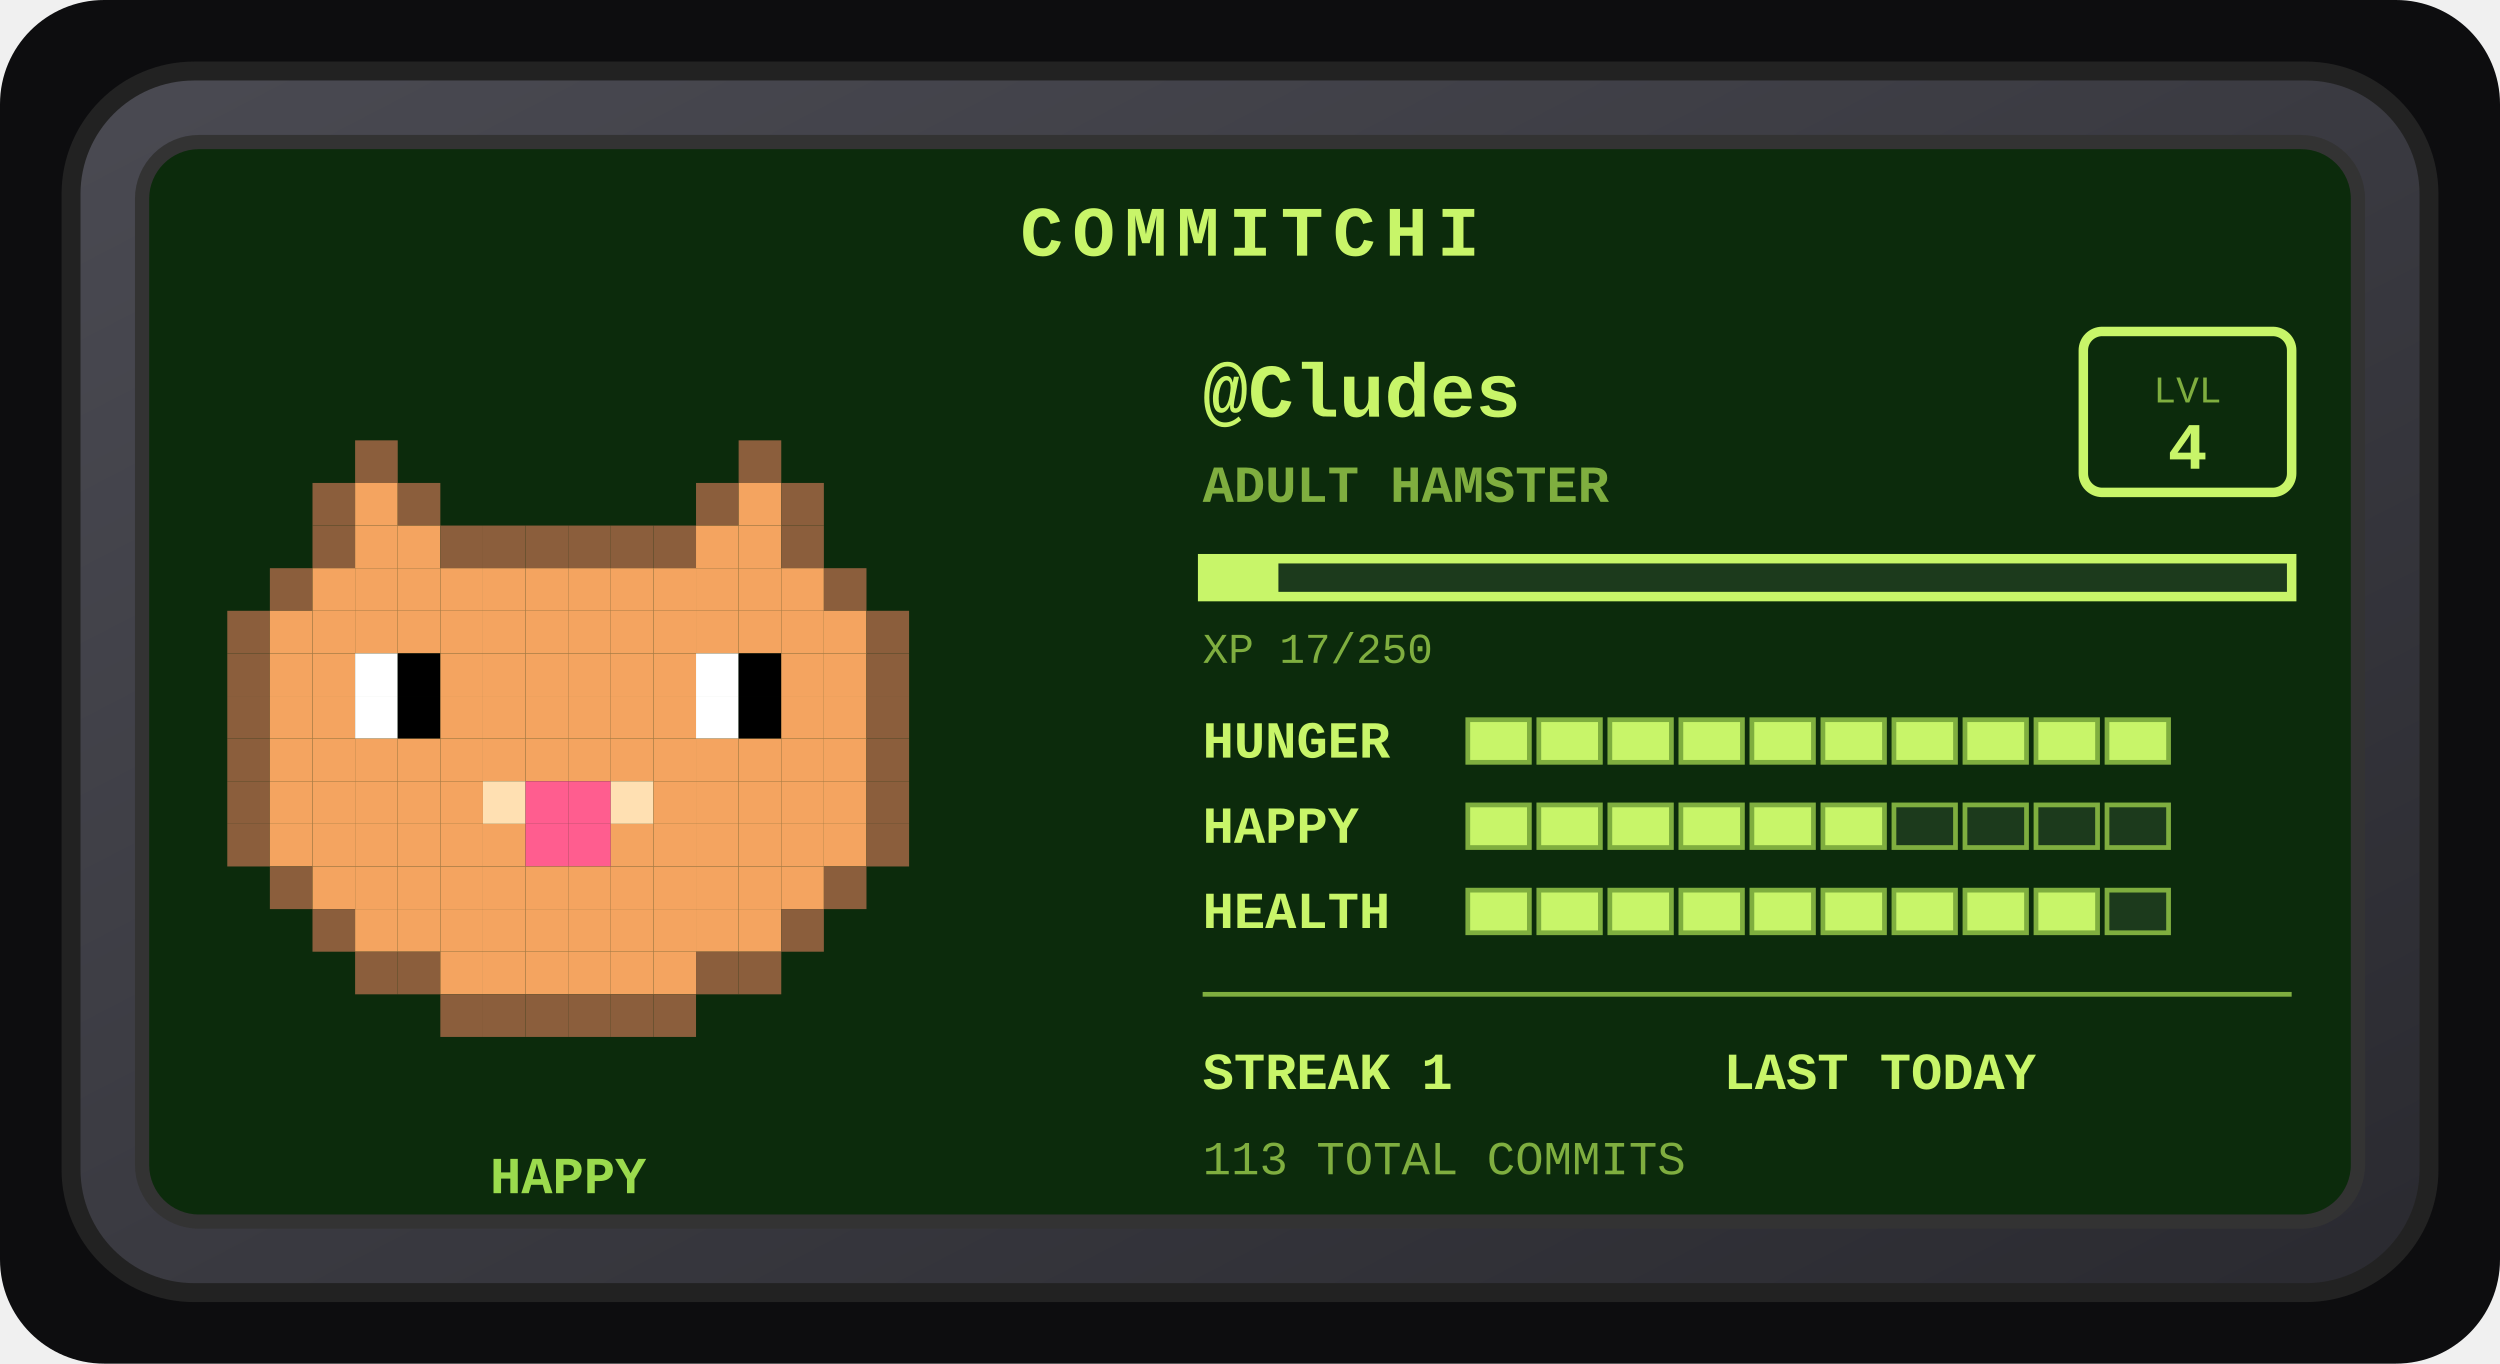
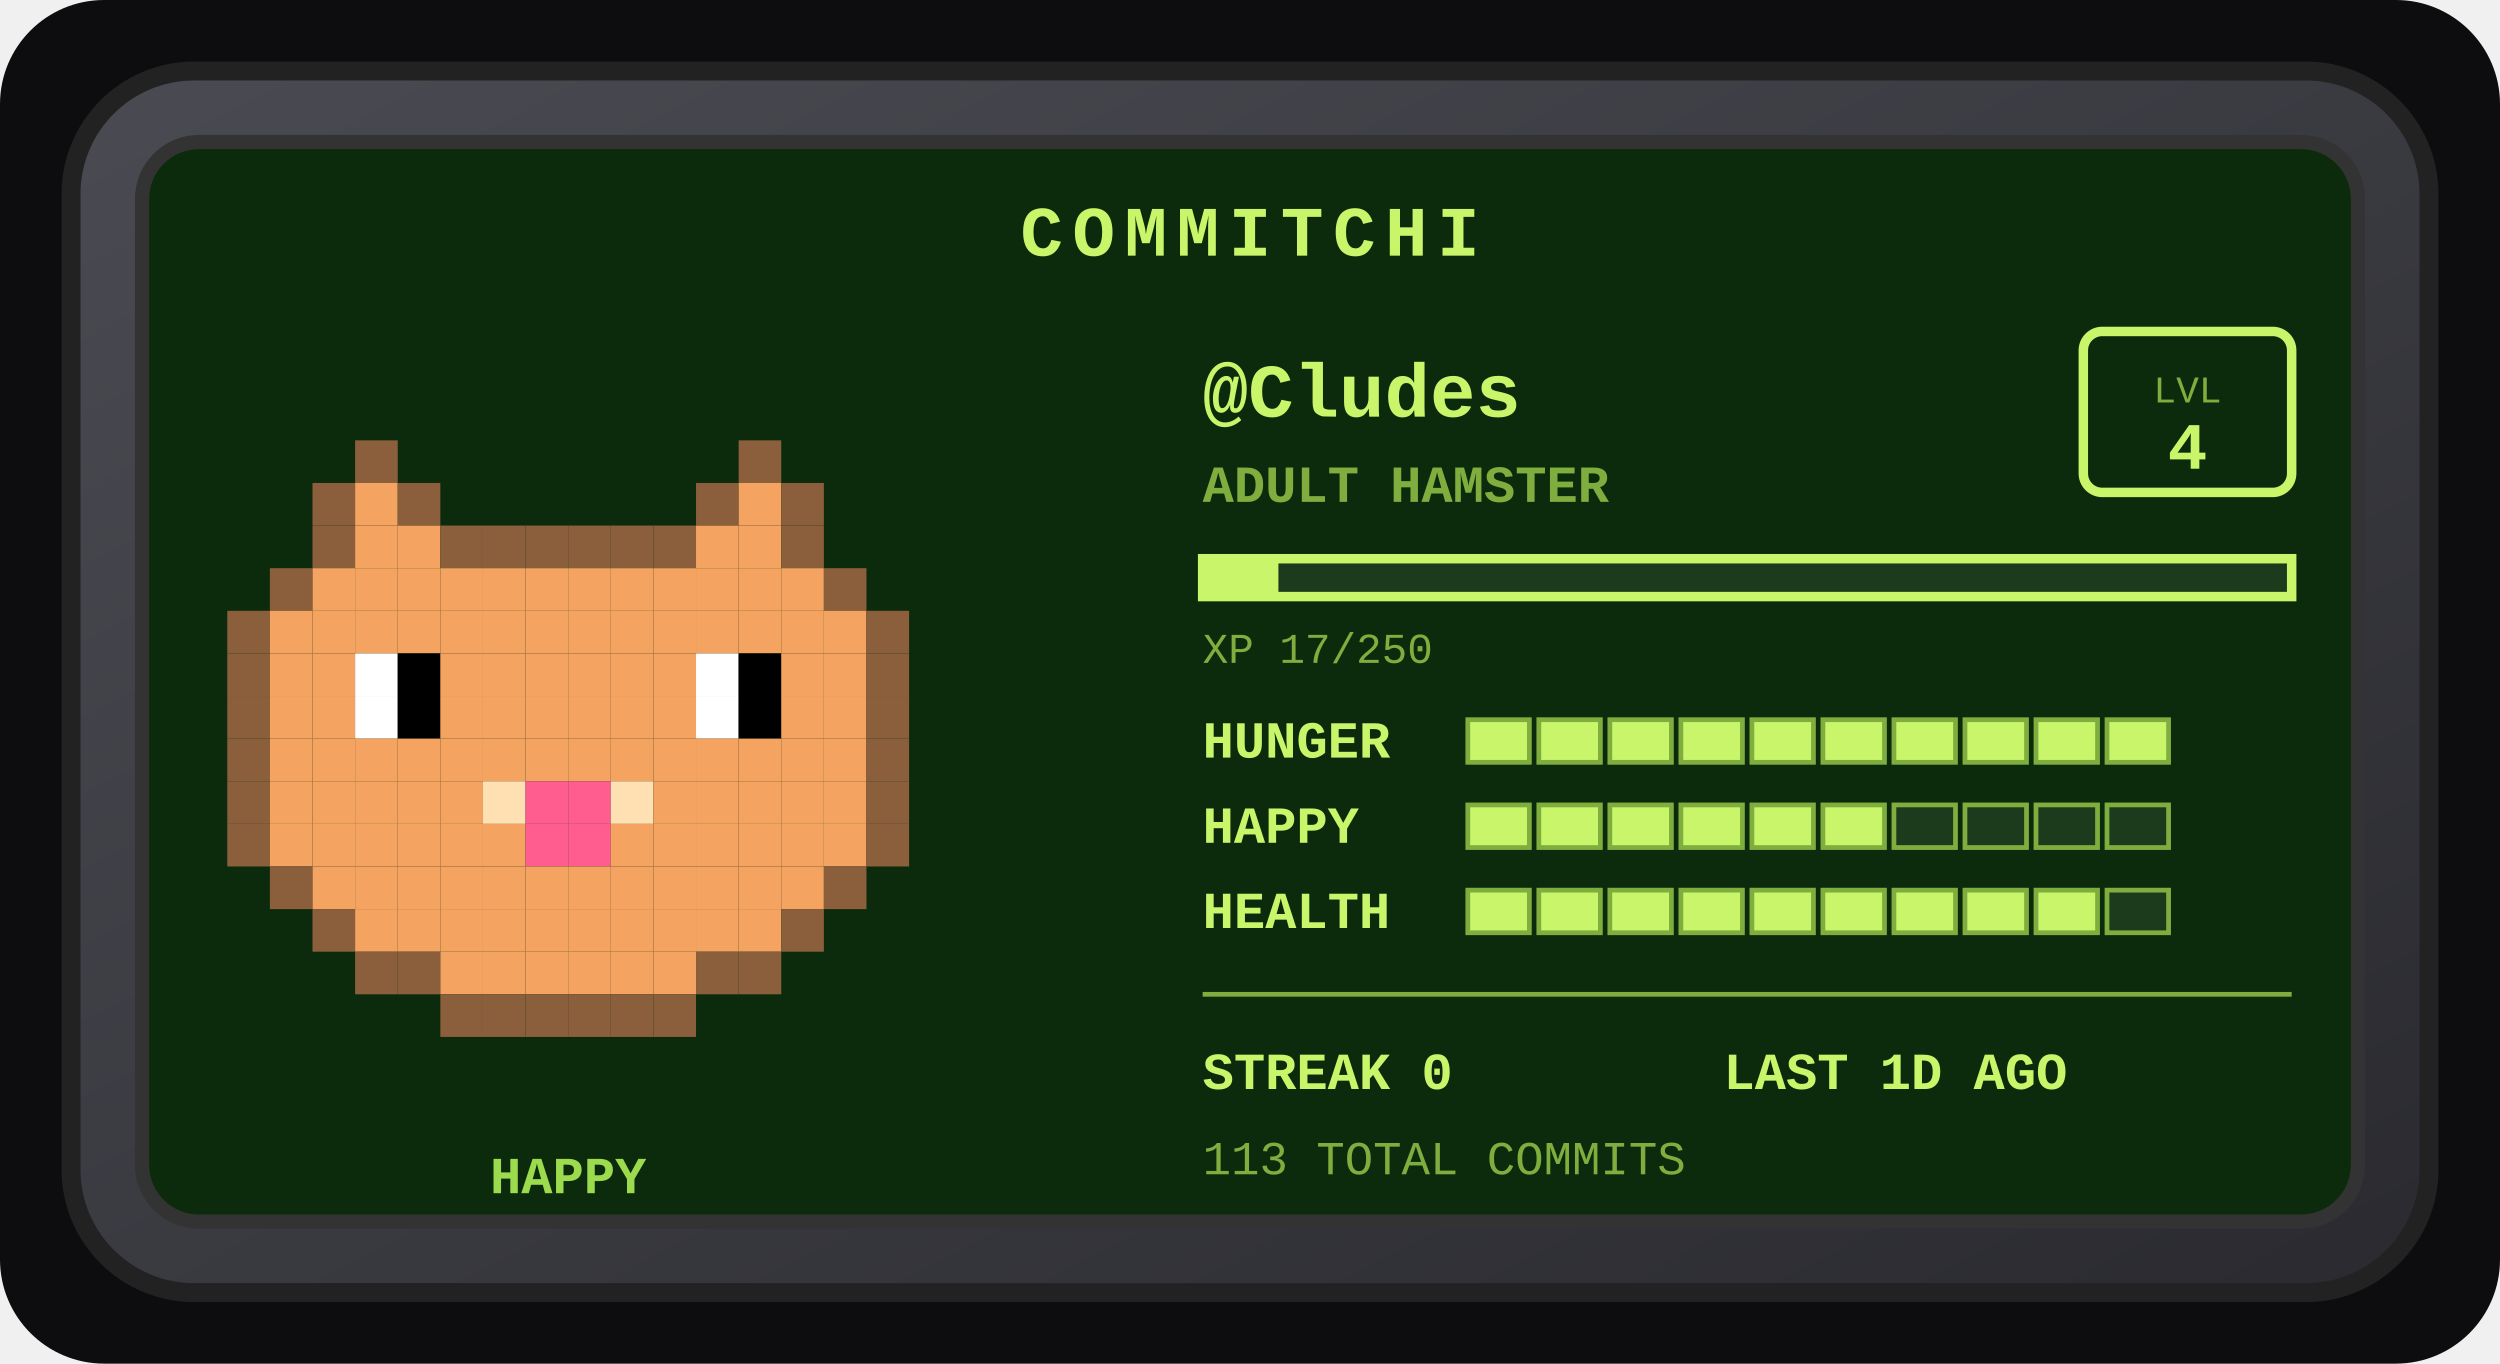
<svg xmlns="http://www.w3.org/2000/svg" width="528" height="288" viewBox="0 0 528 288" role="img" aria-label="Commitchi pet for Cludes">
  <defs>
    <linearGradient id="shell" x1="0" y1="0" x2="1" y2="1">
      <stop offset="0" stop-color="#4a4a52" />
      <stop offset="1" stop-color="#2a2a30" />
    </linearGradient>
  </defs>
  <rect x="0" y="0" width="528" height="288" rx="22" fill="#0d0d0f" />
  <g transform="translate(14, 14)">
    <rect x="1" y="1" width="498" height="258" rx="26" fill="url(#shell)" stroke="#222" stroke-width="4" />
    <rect x="16" y="16" width="468" height="228" rx="12" fill="#0c2b0c" stroke="#333" stroke-width="3" />
    <text x="250" y="40" text-anchor="middle" font-family="'Courier New',monospace" font-size="15" font-weight="bold" letter-spacing="2" fill="#c8f569">COMMITCHI</text>
    <g>
      <rect x="61" y="79" width="9" height="9" fill="#8b5e3c" />
      <rect x="142" y="79" width="9" height="9" fill="#8b5e3c" />
      <rect x="52" y="88" width="9" height="9" fill="#8b5e3c" />
      <rect x="61" y="88" width="9" height="9" fill="#f4a460" />
      <rect x="70" y="88" width="9" height="9" fill="#8b5e3c" />
      <rect x="133" y="88" width="9" height="9" fill="#8b5e3c" />
      <rect x="142" y="88" width="9" height="9" fill="#f4a460" />
      <rect x="151" y="88" width="9" height="9" fill="#8b5e3c" />
      <rect x="52" y="97" width="9" height="9" fill="#8b5e3c" />
      <rect x="61" y="97" width="9" height="9" fill="#f4a460" />
      <rect x="70" y="97" width="9" height="9" fill="#f4a460" />
      <rect x="79" y="97" width="9" height="9" fill="#8b5e3c" />
      <rect x="88" y="97" width="9" height="9" fill="#8b5e3c" />
      <rect x="97" y="97" width="9" height="9" fill="#8b5e3c" />
      <rect x="106" y="97" width="9" height="9" fill="#8b5e3c" />
      <rect x="115" y="97" width="9" height="9" fill="#8b5e3c" />
      <rect x="124" y="97" width="9" height="9" fill="#8b5e3c" />
      <rect x="133" y="97" width="9" height="9" fill="#f4a460" />
      <rect x="142" y="97" width="9" height="9" fill="#f4a460" />
      <rect x="151" y="97" width="9" height="9" fill="#8b5e3c" />
      <rect x="43" y="106" width="9" height="9" fill="#8b5e3c" />
      <rect x="52" y="106" width="9" height="9" fill="#f4a460" />
      <rect x="61" y="106" width="9" height="9" fill="#f4a460" />
      <rect x="70" y="106" width="9" height="9" fill="#f4a460" />
      <rect x="79" y="106" width="9" height="9" fill="#f4a460" />
      <rect x="88" y="106" width="9" height="9" fill="#f4a460" />
      <rect x="97" y="106" width="9" height="9" fill="#f4a460" />
      <rect x="106" y="106" width="9" height="9" fill="#f4a460" />
      <rect x="115" y="106" width="9" height="9" fill="#f4a460" />
      <rect x="124" y="106" width="9" height="9" fill="#f4a460" />
      <rect x="133" y="106" width="9" height="9" fill="#f4a460" />
      <rect x="142" y="106" width="9" height="9" fill="#f4a460" />
      <rect x="151" y="106" width="9" height="9" fill="#f4a460" />
      <rect x="160" y="106" width="9" height="9" fill="#8b5e3c" />
      <rect x="34" y="115" width="9" height="9" fill="#8b5e3c" />
      <rect x="43" y="115" width="9" height="9" fill="#f4a460" />
      <rect x="52" y="115" width="9" height="9" fill="#f4a460" />
      <rect x="61" y="115" width="9" height="9" fill="#f4a460" />
      <rect x="70" y="115" width="9" height="9" fill="#f4a460" />
      <rect x="79" y="115" width="9" height="9" fill="#f4a460" />
      <rect x="88" y="115" width="9" height="9" fill="#f4a460" />
      <rect x="97" y="115" width="9" height="9" fill="#f4a460" />
      <rect x="106" y="115" width="9" height="9" fill="#f4a460" />
      <rect x="115" y="115" width="9" height="9" fill="#f4a460" />
      <rect x="124" y="115" width="9" height="9" fill="#f4a460" />
      <rect x="133" y="115" width="9" height="9" fill="#f4a460" />
      <rect x="142" y="115" width="9" height="9" fill="#f4a460" />
      <rect x="151" y="115" width="9" height="9" fill="#f4a460" />
      <rect x="160" y="115" width="9" height="9" fill="#f4a460" />
      <rect x="169" y="115" width="9" height="9" fill="#8b5e3c" />
      <rect x="34" y="124" width="9" height="9" fill="#8b5e3c" />
      <rect x="43" y="124" width="9" height="9" fill="#f4a460" />
      <rect x="52" y="124" width="9" height="9" fill="#f4a460" />
      <rect x="61" y="124" width="9" height="9" fill="#ffffff" />
      <rect x="70" y="124" width="9" height="9" fill="#000000" />
      <rect x="79" y="124" width="9" height="9" fill="#f4a460" />
      <rect x="88" y="124" width="9" height="9" fill="#f4a460" />
      <rect x="97" y="124" width="9" height="9" fill="#f4a460" />
      <rect x="106" y="124" width="9" height="9" fill="#f4a460" />
      <rect x="115" y="124" width="9" height="9" fill="#f4a460" />
      <rect x="124" y="124" width="9" height="9" fill="#f4a460" />
      <rect x="133" y="124" width="9" height="9" fill="#ffffff" />
      <rect x="142" y="124" width="9" height="9" fill="#000000" />
      <rect x="151" y="124" width="9" height="9" fill="#f4a460" />
      <rect x="160" y="124" width="9" height="9" fill="#f4a460" />
      <rect x="169" y="124" width="9" height="9" fill="#8b5e3c" />
      <rect x="34" y="133" width="9" height="9" fill="#8b5e3c" />
      <rect x="43" y="133" width="9" height="9" fill="#f4a460" />
      <rect x="52" y="133" width="9" height="9" fill="#f4a460" />
      <rect x="61" y="133" width="9" height="9" fill="#ffffff" />
      <rect x="70" y="133" width="9" height="9" fill="#000000" />
      <rect x="79" y="133" width="9" height="9" fill="#f4a460" />
      <rect x="88" y="133" width="9" height="9" fill="#f4a460" />
      <rect x="97" y="133" width="9" height="9" fill="#f4a460" />
      <rect x="106" y="133" width="9" height="9" fill="#f4a460" />
      <rect x="115" y="133" width="9" height="9" fill="#f4a460" />
      <rect x="124" y="133" width="9" height="9" fill="#f4a460" />
      <rect x="133" y="133" width="9" height="9" fill="#ffffff" />
      <rect x="142" y="133" width="9" height="9" fill="#000000" />
      <rect x="151" y="133" width="9" height="9" fill="#f4a460" />
      <rect x="160" y="133" width="9" height="9" fill="#f4a460" />
      <rect x="169" y="133" width="9" height="9" fill="#8b5e3c" />
      <rect x="34" y="142" width="9" height="9" fill="#8b5e3c" />
      <rect x="43" y="142" width="9" height="9" fill="#f4a460" />
      <rect x="52" y="142" width="9" height="9" fill="#f4a460" />
      <rect x="61" y="142" width="9" height="9" fill="#f4a460" />
      <rect x="70" y="142" width="9" height="9" fill="#f4a460" />
      <rect x="79" y="142" width="9" height="9" fill="#f4a460" />
      <rect x="88" y="142" width="9" height="9" fill="#f4a460" />
      <rect x="97" y="142" width="9" height="9" fill="#f4a460" />
      <rect x="106" y="142" width="9" height="9" fill="#f4a460" />
      <rect x="115" y="142" width="9" height="9" fill="#f4a460" />
      <rect x="124" y="142" width="9" height="9" fill="#f4a460" />
      <rect x="133" y="142" width="9" height="9" fill="#f4a460" />
      <rect x="142" y="142" width="9" height="9" fill="#f4a460" />
      <rect x="151" y="142" width="9" height="9" fill="#f4a460" />
      <rect x="160" y="142" width="9" height="9" fill="#f4a460" />
      <rect x="169" y="142" width="9" height="9" fill="#8b5e3c" />
      <rect x="34" y="151" width="9" height="9" fill="#8b5e3c" />
      <rect x="43" y="151" width="9" height="9" fill="#f4a460" />
      <rect x="52" y="151" width="9" height="9" fill="#f4a460" />
      <rect x="61" y="151" width="9" height="9" fill="#f4a460" />
      <rect x="70" y="151" width="9" height="9" fill="#f4a460" />
      <rect x="79" y="151" width="9" height="9" fill="#f4a460" />
      <rect x="88" y="151" width="9" height="9" fill="#ffe0b2" />
      <rect x="97" y="151" width="9" height="9" fill="#ff5d8f" />
      <rect x="106" y="151" width="9" height="9" fill="#ff5d8f" />
      <rect x="115" y="151" width="9" height="9" fill="#ffe0b2" />
      <rect x="124" y="151" width="9" height="9" fill="#f4a460" />
      <rect x="133" y="151" width="9" height="9" fill="#f4a460" />
      <rect x="142" y="151" width="9" height="9" fill="#f4a460" />
      <rect x="151" y="151" width="9" height="9" fill="#f4a460" />
      <rect x="160" y="151" width="9" height="9" fill="#f4a460" />
      <rect x="169" y="151" width="9" height="9" fill="#8b5e3c" />
      <rect x="34" y="160" width="9" height="9" fill="#8b5e3c" />
      <rect x="43" y="160" width="9" height="9" fill="#f4a460" />
      <rect x="52" y="160" width="9" height="9" fill="#f4a460" />
      <rect x="61" y="160" width="9" height="9" fill="#f4a460" />
      <rect x="70" y="160" width="9" height="9" fill="#f4a460" />
      <rect x="79" y="160" width="9" height="9" fill="#f4a460" />
      <rect x="88" y="160" width="9" height="9" fill="#f4a460" />
      <rect x="97" y="160" width="9" height="9" fill="#ff5d8f" />
      <rect x="106" y="160" width="9" height="9" fill="#ff5d8f" />
      <rect x="115" y="160" width="9" height="9" fill="#f4a460" />
      <rect x="124" y="160" width="9" height="9" fill="#f4a460" />
      <rect x="133" y="160" width="9" height="9" fill="#f4a460" />
      <rect x="142" y="160" width="9" height="9" fill="#f4a460" />
      <rect x="151" y="160" width="9" height="9" fill="#f4a460" />
      <rect x="160" y="160" width="9" height="9" fill="#f4a460" />
      <rect x="169" y="160" width="9" height="9" fill="#8b5e3c" />
      <rect x="43" y="169" width="9" height="9" fill="#8b5e3c" />
      <rect x="52" y="169" width="9" height="9" fill="#f4a460" />
      <rect x="61" y="169" width="9" height="9" fill="#f4a460" />
      <rect x="70" y="169" width="9" height="9" fill="#f4a460" />
      <rect x="79" y="169" width="9" height="9" fill="#f4a460" />
      <rect x="88" y="169" width="9" height="9" fill="#f4a460" />
      <rect x="97" y="169" width="9" height="9" fill="#f4a460" />
      <rect x="106" y="169" width="9" height="9" fill="#f4a460" />
      <rect x="115" y="169" width="9" height="9" fill="#f4a460" />
      <rect x="124" y="169" width="9" height="9" fill="#f4a460" />
      <rect x="133" y="169" width="9" height="9" fill="#f4a460" />
      <rect x="142" y="169" width="9" height="9" fill="#f4a460" />
      <rect x="151" y="169" width="9" height="9" fill="#f4a460" />
      <rect x="160" y="169" width="9" height="9" fill="#8b5e3c" />
      <rect x="52" y="178" width="9" height="9" fill="#8b5e3c" />
      <rect x="61" y="178" width="9" height="9" fill="#f4a460" />
      <rect x="70" y="178" width="9" height="9" fill="#f4a460" />
      <rect x="79" y="178" width="9" height="9" fill="#f4a460" />
      <rect x="88" y="178" width="9" height="9" fill="#f4a460" />
      <rect x="97" y="178" width="9" height="9" fill="#f4a460" />
      <rect x="106" y="178" width="9" height="9" fill="#f4a460" />
      <rect x="115" y="178" width="9" height="9" fill="#f4a460" />
      <rect x="124" y="178" width="9" height="9" fill="#f4a460" />
      <rect x="133" y="178" width="9" height="9" fill="#f4a460" />
      <rect x="142" y="178" width="9" height="9" fill="#f4a460" />
      <rect x="151" y="178" width="9" height="9" fill="#8b5e3c" />
      <rect x="61" y="187" width="9" height="9" fill="#8b5e3c" />
      <rect x="70" y="187" width="9" height="9" fill="#8b5e3c" />
      <rect x="79" y="187" width="9" height="9" fill="#f4a460" />
      <rect x="88" y="187" width="9" height="9" fill="#f4a460" />
      <rect x="97" y="187" width="9" height="9" fill="#f4a460" />
      <rect x="106" y="187" width="9" height="9" fill="#f4a460" />
      <rect x="115" y="187" width="9" height="9" fill="#f4a460" />
      <rect x="124" y="187" width="9" height="9" fill="#f4a460" />
      <rect x="133" y="187" width="9" height="9" fill="#8b5e3c" />
      <rect x="142" y="187" width="9" height="9" fill="#8b5e3c" />
      <rect x="79" y="196" width="9" height="9" fill="#8b5e3c" />
      <rect x="88" y="196" width="9" height="9" fill="#8b5e3c" />
      <rect x="97" y="196" width="9" height="9" fill="#8b5e3c" />
      <rect x="106" y="196" width="9" height="9" fill="#8b5e3c" />
      <rect x="115" y="196" width="9" height="9" fill="#8b5e3c" />
      <rect x="124" y="196" width="9" height="9" fill="#8b5e3c" />
      <animateTransform attributeName="transform" type="translate" values="0 0; 0 -5; 0 0" dur="3s" repeatCount="indefinite" />
    </g>
    <text x="106" y="238" text-anchor="middle" font-family="'Courier New',monospace" font-size="11" font-weight="bold" fill="#9bdb4d">HAPPY</text>
    <text x="240" y="74" font-family="'Courier New',monospace" font-size="16" font-weight="bold" fill="#c8f569">@Cludes</text>
    <text x="240" y="92" font-family="'Courier New',monospace" font-size="11" font-weight="bold" fill="#7fae3f">ADULT HAMSTER</text>
    <rect x="426" y="56" width="44" height="34" rx="4" fill="none" stroke="#c8f569" stroke-width="2" />
    <text x="448" y="71" text-anchor="middle" font-family="'Courier New',monospace" font-size="8" fill="#7fae3f">LVL</text>
    <text x="448" y="85" text-anchor="middle" font-family="'Courier New',monospace" font-size="14" font-weight="bold" fill="#c8f569">4</text>
    <rect x="240" y="104" width="230" height="8" fill="#1c3a1c" stroke="#c8f569" stroke-width="2" />
    <rect x="240" y="104" width="16" height="8" fill="#c8f569" />
    <text x="240" y="126" font-family="'Courier New',monospace" font-size="9" fill="#7fae3f">XP 17/250</text>
    <text x="240" y="146" font-family="'Courier New',monospace" font-size="11" font-weight="bold" fill="#c8f569">HUNGER</text>
    <rect x="296" y="138" width="13" height="9" fill="#c8f569" stroke="#7fae3f" stroke-width="1" />
    <rect x="311" y="138" width="13" height="9" fill="#c8f569" stroke="#7fae3f" stroke-width="1" />
    <rect x="326" y="138" width="13" height="9" fill="#c8f569" stroke="#7fae3f" stroke-width="1" />
    <rect x="341" y="138" width="13" height="9" fill="#c8f569" stroke="#7fae3f" stroke-width="1" />
    <rect x="356" y="138" width="13" height="9" fill="#c8f569" stroke="#7fae3f" stroke-width="1" />
    <rect x="371" y="138" width="13" height="9" fill="#c8f569" stroke="#7fae3f" stroke-width="1" />
    <rect x="386" y="138" width="13" height="9" fill="#c8f569" stroke="#7fae3f" stroke-width="1" />
    <rect x="401" y="138" width="13" height="9" fill="#c8f569" stroke="#7fae3f" stroke-width="1" />
    <rect x="416" y="138" width="13" height="9" fill="#c8f569" stroke="#7fae3f" stroke-width="1" />
    <rect x="431" y="138" width="13" height="9" fill="#c8f569" stroke="#7fae3f" stroke-width="1" />
    <text x="240" y="164" font-family="'Courier New',monospace" font-size="11" font-weight="bold" fill="#c8f569">HAPPY</text>
    <rect x="296" y="156" width="13" height="9" fill="#c8f569" stroke="#7fae3f" stroke-width="1" />
    <rect x="311" y="156" width="13" height="9" fill="#c8f569" stroke="#7fae3f" stroke-width="1" />
    <rect x="326" y="156" width="13" height="9" fill="#c8f569" stroke="#7fae3f" stroke-width="1" />
    <rect x="341" y="156" width="13" height="9" fill="#c8f569" stroke="#7fae3f" stroke-width="1" />
    <rect x="356" y="156" width="13" height="9" fill="#c8f569" stroke="#7fae3f" stroke-width="1" />
    <rect x="371" y="156" width="13" height="9" fill="#c8f569" stroke="#7fae3f" stroke-width="1" />
    <rect x="386" y="156" width="13" height="9" fill="#1c3a1c" stroke="#7fae3f" stroke-width="1" />
    <rect x="401" y="156" width="13" height="9" fill="#1c3a1c" stroke="#7fae3f" stroke-width="1" />
    <rect x="416" y="156" width="13" height="9" fill="#1c3a1c" stroke="#7fae3f" stroke-width="1" />
    <rect x="431" y="156" width="13" height="9" fill="#1c3a1c" stroke="#7fae3f" stroke-width="1" />
    <text x="240" y="182" font-family="'Courier New',monospace" font-size="11" font-weight="bold" fill="#c8f569">HEALTH</text>
    <rect x="296" y="174" width="13" height="9" fill="#c8f569" stroke="#7fae3f" stroke-width="1" />
    <rect x="311" y="174" width="13" height="9" fill="#c8f569" stroke="#7fae3f" stroke-width="1" />
    <rect x="326" y="174" width="13" height="9" fill="#c8f569" stroke="#7fae3f" stroke-width="1" />
    <rect x="341" y="174" width="13" height="9" fill="#c8f569" stroke="#7fae3f" stroke-width="1" />
    <rect x="356" y="174" width="13" height="9" fill="#c8f569" stroke="#7fae3f" stroke-width="1" />
    <rect x="371" y="174" width="13" height="9" fill="#c8f569" stroke="#7fae3f" stroke-width="1" />
    <rect x="386" y="174" width="13" height="9" fill="#c8f569" stroke="#7fae3f" stroke-width="1" />
    <rect x="401" y="174" width="13" height="9" fill="#c8f569" stroke="#7fae3f" stroke-width="1" />
    <rect x="416" y="174" width="13" height="9" fill="#c8f569" stroke="#7fae3f" stroke-width="1" />
    <rect x="431" y="174" width="13" height="9" fill="#1c3a1c" stroke="#7fae3f" stroke-width="1" />
    <line x1="240" y1="196" x2="470" y2="196" stroke="#7fae3f" stroke-width="1" />
-     <text x="240" y="216" font-family="'Courier New',monospace" font-size="11" font-weight="bold" fill="#c8f569">STREAK 1</text>
-     <text x="350" y="216" font-family="'Courier New',monospace" font-size="11" font-weight="bold" fill="#c8f569">LAST TODAY</text>
+     <text x="240" y="216" font-family="'Courier New',monospace" font-size="11" font-weight="bold" fill="#c8f569">STREAK 0</text>
+     <text x="350" y="216" font-family="'Courier New',monospace" font-size="11" font-weight="bold" fill="#c8f569">LAST 1D AGO</text>
    <text x="240" y="234" font-family="'Courier New',monospace" font-size="10" fill="#7fae3f">113 TOTAL COMMITS</text>
  </g>
</svg>
